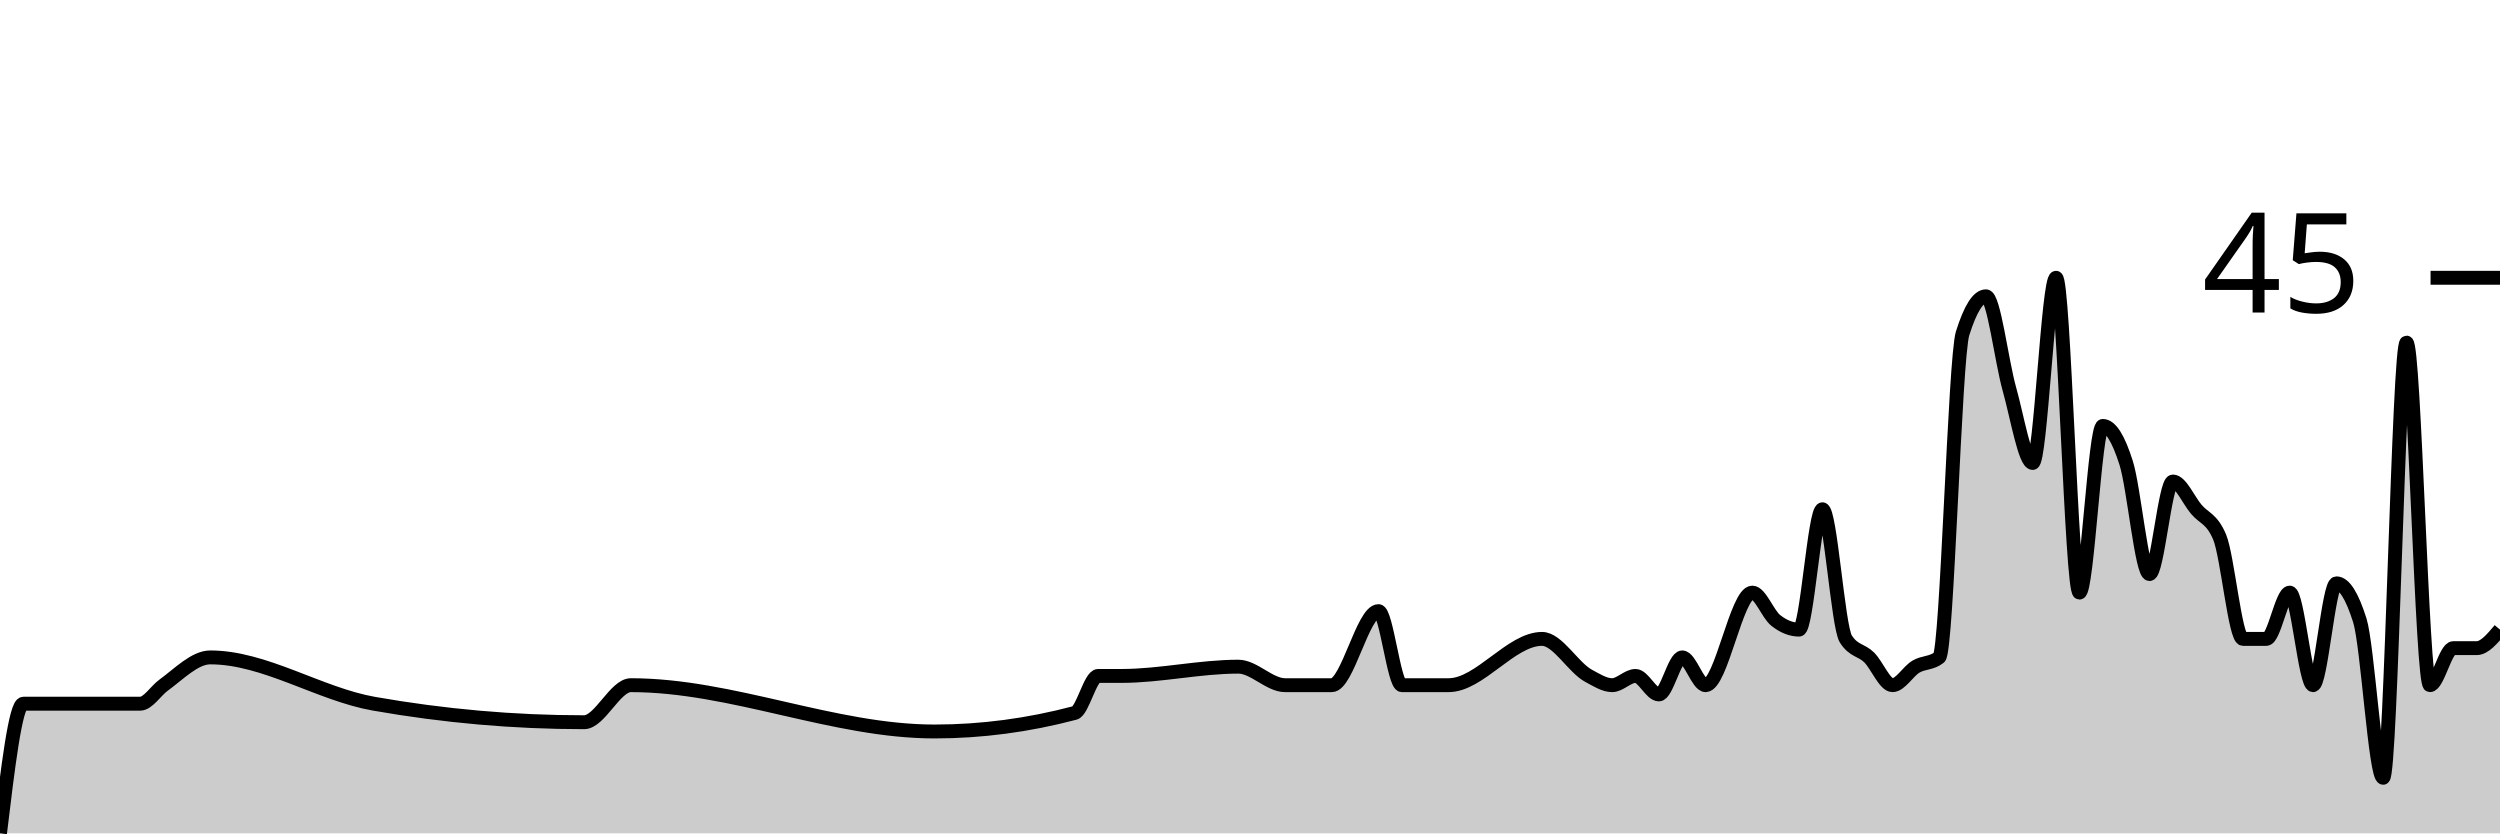
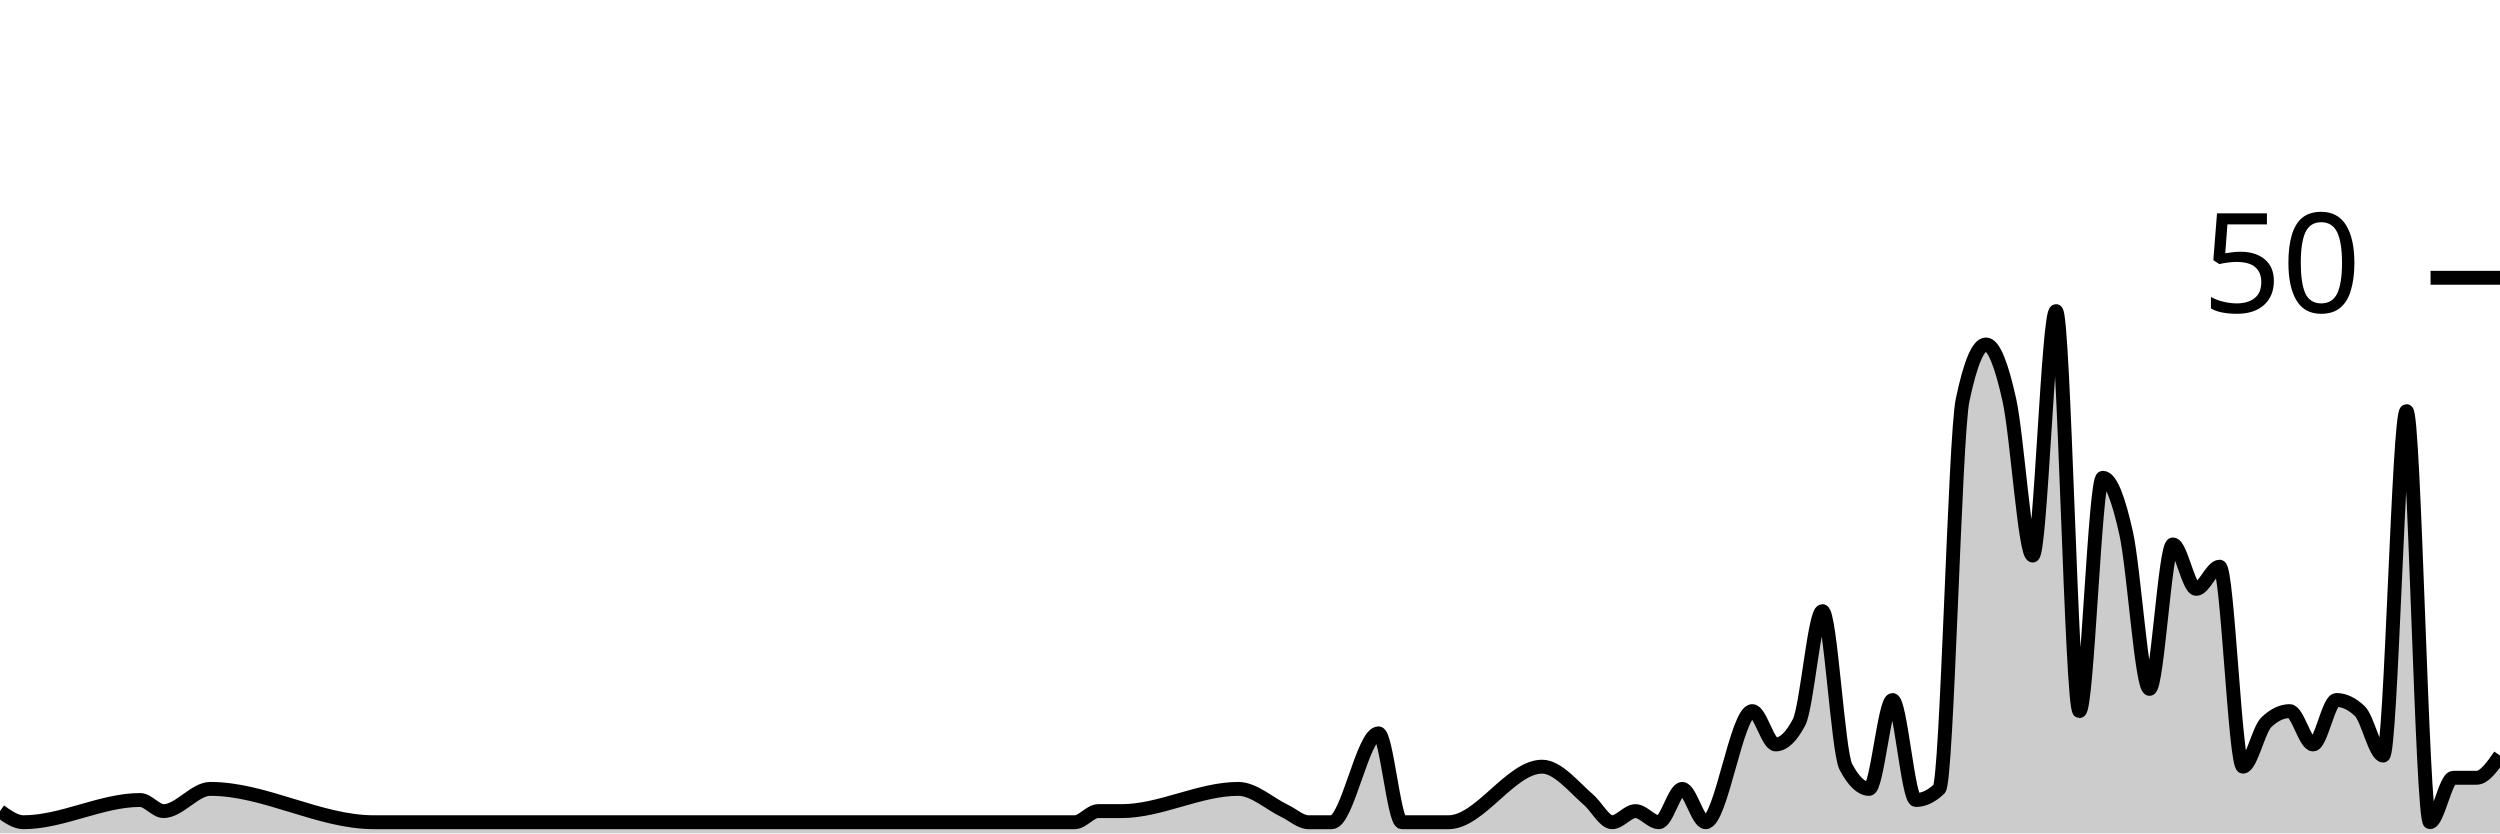
<svg xmlns="http://www.w3.org/2000/svg" viewBox="0 0 180 60">
  <g transform="translate(0,20)">
-     <path class="area" fill="rgba(0, 0, 0, 0.2)" d="M0,40C0.561,35.333,1.121,30.667,1.682,30.667C4.486,30.667,7.29,30.667,10.093,30.667C10.654,30.667,11.215,29.741,11.776,29.333C12.897,28.519,14.019,27.333,15.14,27.333C19.065,27.333,22.991,29.975,26.916,30.667C31.963,31.556,37.009,32,42.056,32C43.178,32,44.299,29.333,45.421,29.333C52.71,29.333,60,32.667,67.29,32.667C70.654,32.667,74.019,32.222,77.383,31.333C77.944,31.185,78.505,28.667,79.065,28.667C79.626,28.667,80.187,28.667,80.748,28.667C83.551,28.667,86.355,28,89.159,28C90.28,28,91.402,29.333,92.523,29.333C93.084,29.333,93.645,29.333,94.206,29.333C94.766,29.333,95.327,29.333,95.888,29.333C97.009,29.333,98.131,24,99.252,24C99.813,24,100.374,29.333,100.935,29.333C101.495,29.333,102.056,29.333,102.617,29.333C103.178,29.333,103.738,29.333,104.299,29.333C106.542,29.333,108.785,26,111.028,26C112.15,26,113.271,28.074,114.393,28.667C114.953,28.963,115.514,29.333,116.075,29.333C116.636,29.333,117.196,28.667,117.757,28.667C118.318,28.667,118.879,30,119.439,30C120,30,120.561,27.333,121.121,27.333C121.682,27.333,122.243,29.333,122.804,29.333C123.925,29.333,125.047,22.667,126.168,22.667C126.729,22.667,127.29,24.222,127.85,24.667C128.411,25.111,128.972,25.333,129.533,25.333C130.093,25.333,130.654,16.667,131.215,16.667C131.776,16.667,132.336,25.111,132.897,26C133.458,26.889,134.019,26.778,134.579,27.333C135.14,27.889,135.701,29.333,136.262,29.333C136.822,29.333,137.383,28.333,137.944,28C138.505,27.667,139.065,27.778,139.626,27.333C140.187,26.889,140.748,5.778,141.308,4C141.869,2.222,142.43,1.333,142.991,1.333C143.551,1.333,144.112,6,144.673,8C145.234,10,145.794,13.333,146.355,13.333C146.916,13.333,147.477,0,148.037,0C148.598,0,149.159,22.667,149.72,22.667C150.28,22.667,150.841,10.667,151.402,10.667C151.963,10.667,152.523,11.556,153.084,13.333C153.645,15.111,154.206,21.333,154.766,21.333C155.327,21.333,155.888,14.667,156.449,14.667C157.009,14.667,157.57,16,158.131,16.667C158.692,17.333,159.252,17.333,159.813,18.667C160.374,20,160.935,26,161.495,26C162.056,26,162.617,26,163.178,26C163.738,26,164.299,22.667,164.86,22.667C165.421,22.667,165.981,29.333,166.542,29.333C167.103,29.333,167.664,22,168.224,22C168.785,22,169.346,22.889,169.907,24.667C170.467,26.444,171.028,36,171.589,36C172.15,36,172.71,4.667,173.271,4.667C173.832,4.667,174.393,29.333,174.953,29.333C175.514,29.333,176.075,26.667,176.636,26.667C177.196,26.667,177.757,26.667,178.318,26.667C178.879,26.667,179.439,26,180,25.333L180,40C179.439,40,178.879,40,178.318,40C177.757,40,177.196,40,176.636,40C176.075,40,175.514,40,174.953,40C174.393,40,173.832,40,173.271,40C172.71,40,172.15,40,171.589,40C171.028,40,170.467,40,169.907,40C169.346,40,168.785,40,168.224,40C167.664,40,167.103,40,166.542,40C165.981,40,165.421,40,164.86,40C164.299,40,163.738,40,163.178,40C162.617,40,162.056,40,161.495,40C160.935,40,160.374,40,159.813,40C159.252,40,158.692,40,158.131,40C157.57,40,157.009,40,156.449,40C155.888,40,155.327,40,154.766,40C154.206,40,153.645,40,153.084,40C152.523,40,151.963,40,151.402,40C150.841,40,150.28,40,149.72,40C149.159,40,148.598,40,148.037,40C147.477,40,146.916,40,146.355,40C145.794,40,145.234,40,144.673,40C144.112,40,143.551,40,142.991,40C142.43,40,141.869,40,141.308,40C140.748,40,140.187,40,139.626,40C139.065,40,138.505,40,137.944,40C137.383,40,136.822,40,136.262,40C135.701,40,135.14,40,134.579,40C134.019,40,133.458,40,132.897,40C132.336,40,131.776,40,131.215,40C130.654,40,130.093,40,129.533,40C128.972,40,128.411,40,127.85,40C127.29,40,126.729,40,126.168,40C125.047,40,123.925,40,122.804,40C122.243,40,121.682,40,121.121,40C120.561,40,120,40,119.439,40C118.879,40,118.318,40,117.757,40C117.196,40,116.636,40,116.075,40C115.514,40,114.953,40,114.393,40C113.271,40,112.15,40,111.028,40C108.785,40,106.542,40,104.299,40C103.738,40,103.178,40,102.617,40C102.056,40,101.495,40,100.935,40C100.374,40,99.813,40,99.252,40C98.131,40,97.009,40,95.888,40C95.327,40,94.766,40,94.206,40C93.645,40,93.084,40,92.523,40C91.402,40,90.28,40,89.159,40C86.355,40,83.551,40,80.748,40C80.187,40,79.626,40,79.065,40C78.505,40,77.944,40,77.383,40C74.019,40,70.654,40,67.29,40C60,40,52.71,40,45.421,40C44.299,40,43.178,40,42.056,40C37.009,40,31.963,40,26.916,40C22.991,40,19.065,40,15.14,40C14.019,40,12.897,40,11.776,40C11.215,40,10.654,40,10.093,40C7.29,40,4.486,40,1.682,40C1.121,40,0.561,40,0,40Z" />
-     <path class="line" stroke="black" fill="none" d="M0,40C0.561,35.333,1.121,30.667,1.682,30.667C4.486,30.667,7.29,30.667,10.093,30.667C10.654,30.667,11.215,29.741,11.776,29.333C12.897,28.519,14.019,27.333,15.14,27.333C19.065,27.333,22.991,29.975,26.916,30.667C31.963,31.556,37.009,32,42.056,32C43.178,32,44.299,29.333,45.421,29.333C52.71,29.333,60,32.667,67.29,32.667C70.654,32.667,74.019,32.222,77.383,31.333C77.944,31.185,78.505,28.667,79.065,28.667C79.626,28.667,80.187,28.667,80.748,28.667C83.551,28.667,86.355,28,89.159,28C90.28,28,91.402,29.333,92.523,29.333C93.084,29.333,93.645,29.333,94.206,29.333C94.766,29.333,95.327,29.333,95.888,29.333C97.009,29.333,98.131,24,99.252,24C99.813,24,100.374,29.333,100.935,29.333C101.495,29.333,102.056,29.333,102.617,29.333C103.178,29.333,103.738,29.333,104.299,29.333C106.542,29.333,108.785,26,111.028,26C112.15,26,113.271,28.074,114.393,28.667C114.953,28.963,115.514,29.333,116.075,29.333C116.636,29.333,117.196,28.667,117.757,28.667C118.318,28.667,118.879,30,119.439,30C120,30,120.561,27.333,121.121,27.333C121.682,27.333,122.243,29.333,122.804,29.333C123.925,29.333,125.047,22.667,126.168,22.667C126.729,22.667,127.29,24.222,127.85,24.667C128.411,25.111,128.972,25.333,129.533,25.333C130.093,25.333,130.654,16.667,131.215,16.667C131.776,16.667,132.336,25.111,132.897,26C133.458,26.889,134.019,26.778,134.579,27.333C135.14,27.889,135.701,29.333,136.262,29.333C136.822,29.333,137.383,28.333,137.944,28C138.505,27.667,139.065,27.778,139.626,27.333C140.187,26.889,140.748,5.778,141.308,4C141.869,2.222,142.43,1.333,142.991,1.333C143.551,1.333,144.112,6,144.673,8C145.234,10,145.794,13.333,146.355,13.333C146.916,13.333,147.477,0,148.037,0C148.598,0,149.159,22.667,149.72,22.667C150.28,22.667,150.841,10.667,151.402,10.667C151.963,10.667,152.523,11.556,153.084,13.333C153.645,15.111,154.206,21.333,154.766,21.333C155.327,21.333,155.888,14.667,156.449,14.667C157.009,14.667,157.57,16,158.131,16.667C158.692,17.333,159.252,17.333,159.813,18.667C160.374,20,160.935,26,161.495,26C162.056,26,162.617,26,163.178,26C163.738,26,164.299,22.667,164.86,22.667C165.421,22.667,165.981,29.333,166.542,29.333C167.103,29.333,167.664,22,168.224,22C168.785,22,169.346,22.889,169.907,24.667C170.467,26.444,171.028,36,171.589,36C172.15,36,172.71,4.667,173.271,4.667C173.832,4.667,174.393,29.333,174.953,29.333C175.514,29.333,176.075,26.667,176.636,26.667C177.196,26.667,177.757,26.667,178.318,26.667C178.879,26.667,179.439,26,180,25.333" />
+     <path class="area" fill="rgba(0, 0, 0, 0.2)" d="M0,38.4C0.561,38.8,1.121,39.2,1.682,39.2C4.486,39.2,7.29,37.6,10.093,37.6C10.654,37.6,11.215,38.4,11.776,38.4C12.897,38.4,14.019,36.8,15.14,36.8C19.065,36.8,22.991,39.2,26.916,39.2C31.963,39.2,37.009,39.2,42.056,39.2C43.178,39.2,44.299,39.2,45.421,39.2C52.71,39.2,60,39.2,67.29,39.2C70.654,39.2,74.019,39.2,77.383,39.2C77.944,39.2,78.505,38.4,79.065,38.4C79.626,38.4,80.187,38.4,80.748,38.4C83.551,38.4,86.355,36.8,89.159,36.8C90.28,36.8,91.402,37.867,92.523,38.4C93.084,38.667,93.645,39.2,94.206,39.2C94.766,39.2,95.327,39.2,95.888,39.2C97.009,39.2,98.131,32.8,99.252,32.8C99.813,32.8,100.374,39.2,100.935,39.2C101.495,39.2,102.056,39.2,102.617,39.2C103.178,39.2,103.738,39.2,104.299,39.2C106.542,39.2,108.785,35.2,111.028,35.2C112.15,35.2,113.271,36.622,114.393,37.6C114.953,38.089,115.514,39.2,116.075,39.2C116.636,39.2,117.196,38.4,117.757,38.4C118.318,38.4,118.879,39.2,119.439,39.2C120,39.2,120.561,36.8,121.121,36.8C121.682,36.8,122.243,39.2,122.804,39.2C123.925,39.2,125.047,31.2,126.168,31.2C126.729,31.2,127.29,33.6,127.85,33.6C128.411,33.6,128.972,33.067,129.533,32C130.093,30.933,130.654,24,131.215,24C131.776,24,132.336,34.133,132.897,35.2C133.458,36.267,134.019,36.8,134.579,36.8C135.14,36.8,135.701,30.4,136.262,30.4C136.822,30.4,137.383,37.6,137.944,37.6C138.505,37.6,139.065,37.333,139.626,36.8C140.187,36.267,140.748,11.467,141.308,8.8C141.869,6.133,142.43,4.8,142.991,4.8C143.551,4.8,144.112,6.267,144.673,8.8C145.234,11.333,145.794,20,146.355,20C146.916,20,147.477,2.4,148.037,2.4C148.598,2.4,149.159,31.2,149.72,31.2C150.28,31.2,150.841,14.4,151.402,14.4C151.963,14.4,152.523,15.867,153.084,18.4C153.645,20.933,154.206,29.6,154.766,29.6C155.327,29.6,155.888,19.2,156.449,19.2C157.009,19.2,157.57,22.4,158.131,22.4C158.692,22.4,159.252,20.8,159.813,20.8C160.374,20.8,160.935,35.2,161.495,35.2C162.056,35.2,162.617,32.533,163.178,32C163.738,31.467,164.299,31.2,164.86,31.2C165.421,31.2,165.981,33.6,166.542,33.6C167.103,33.6,167.664,30.4,168.224,30.4C168.785,30.4,169.346,30.667,169.907,31.2C170.467,31.733,171.028,34.4,171.589,34.4C172.15,34.4,172.71,9.6,173.271,9.6C173.832,9.6,174.393,39.2,174.953,39.2C175.514,39.2,176.075,36,176.636,36C177.196,36,177.757,36,178.318,36C178.879,36,179.439,35.2,180,34.4L180,40C179.439,40,178.879,40,178.318,40C177.757,40,177.196,40,176.636,40C176.075,40,175.514,40,174.953,40C174.393,40,173.832,40,173.271,40C172.71,40,172.15,40,171.589,40C171.028,40,170.467,40,169.907,40C169.346,40,168.785,40,168.224,40C167.664,40,167.103,40,166.542,40C165.981,40,165.421,40,164.86,40C164.299,40,163.738,40,163.178,40C162.617,40,162.056,40,161.495,40C160.935,40,160.374,40,159.813,40C159.252,40,158.692,40,158.131,40C157.57,40,157.009,40,156.449,40C155.888,40,155.327,40,154.766,40C154.206,40,153.645,40,153.084,40C152.523,40,151.963,40,151.402,40C150.841,40,150.28,40,149.72,40C149.159,40,148.598,40,148.037,40C147.477,40,146.916,40,146.355,40C145.794,40,145.234,40,144.673,40C144.112,40,143.551,40,142.991,40C142.43,40,141.869,40,141.308,40C140.748,40,140.187,40,139.626,40C139.065,40,138.505,40,137.944,40C137.383,40,136.822,40,136.262,40C135.701,40,135.14,40,134.579,40C134.019,40,133.458,40,132.897,40C132.336,40,131.776,40,131.215,40C130.654,40,130.093,40,129.533,40C128.972,40,128.411,40,127.85,40C127.29,40,126.729,40,126.168,40C125.047,40,123.925,40,122.804,40C122.243,40,121.682,40,121.121,40C120.561,40,120,40,119.439,40C118.879,40,118.318,40,117.757,40C117.196,40,116.636,40,116.075,40C115.514,40,114.953,40,114.393,40C113.271,40,112.15,40,111.028,40C108.785,40,106.542,40,104.299,40C103.738,40,103.178,40,102.617,40C102.056,40,101.495,40,100.935,40C100.374,40,99.813,40,99.252,40C98.131,40,97.009,40,95.888,40C95.327,40,94.766,40,94.206,40C93.645,40,93.084,40,92.523,40C91.402,40,90.28,40,89.159,40C86.355,40,83.551,40,80.748,40C80.187,40,79.626,40,79.065,40C78.505,40,77.944,40,77.383,40C74.019,40,70.654,40,67.29,40C60,40,52.71,40,45.421,40C44.299,40,43.178,40,42.056,40C37.009,40,31.963,40,26.916,40C22.991,40,19.065,40,15.14,40C14.019,40,12.897,40,11.776,40C11.215,40,10.654,40,10.093,40C7.29,40,4.486,40,1.682,40C1.121,40,0.561,40,0,40Z" />
+     <path class="line" stroke="black" fill="none" d="M0,38.4C0.561,38.8,1.121,39.2,1.682,39.2C4.486,39.2,7.29,37.6,10.093,37.6C10.654,37.6,11.215,38.4,11.776,38.4C12.897,38.4,14.019,36.8,15.14,36.8C19.065,36.8,22.991,39.2,26.916,39.2C31.963,39.2,37.009,39.2,42.056,39.2C43.178,39.2,44.299,39.2,45.421,39.2C52.71,39.2,60,39.2,67.29,39.2C70.654,39.2,74.019,39.2,77.383,39.2C77.944,39.2,78.505,38.4,79.065,38.4C79.626,38.4,80.187,38.4,80.748,38.4C83.551,38.4,86.355,36.8,89.159,36.8C90.28,36.8,91.402,37.867,92.523,38.4C93.084,38.667,93.645,39.2,94.206,39.2C94.766,39.2,95.327,39.2,95.888,39.2C97.009,39.2,98.131,32.8,99.252,32.8C99.813,32.8,100.374,39.2,100.935,39.2C101.495,39.2,102.056,39.2,102.617,39.2C103.178,39.2,103.738,39.2,104.299,39.2C106.542,39.2,108.785,35.2,111.028,35.2C112.15,35.2,113.271,36.622,114.393,37.6C114.953,38.089,115.514,39.2,116.075,39.2C116.636,39.2,117.196,38.4,117.757,38.4C118.318,38.4,118.879,39.2,119.439,39.2C120,39.2,120.561,36.8,121.121,36.8C121.682,36.8,122.243,39.2,122.804,39.2C123.925,39.2,125.047,31.2,126.168,31.2C126.729,31.2,127.29,33.6,127.85,33.6C128.411,33.6,128.972,33.067,129.533,32C130.093,30.933,130.654,24,131.215,24C131.776,24,132.336,34.133,132.897,35.2C133.458,36.267,134.019,36.8,134.579,36.8C135.14,36.8,135.701,30.4,136.262,30.4C136.822,30.4,137.383,37.6,137.944,37.6C138.505,37.6,139.065,37.333,139.626,36.8C140.187,36.267,140.748,11.467,141.308,8.8C141.869,6.133,142.43,4.8,142.991,4.8C143.551,4.8,144.112,6.267,144.673,8.8C145.234,11.333,145.794,20,146.355,20C146.916,20,147.477,2.4,148.037,2.4C148.598,2.4,149.159,31.2,149.72,31.2C150.28,31.2,150.841,14.4,151.402,14.4C151.963,14.4,152.523,15.867,153.084,18.4C153.645,20.933,154.206,29.6,154.766,29.6C155.327,29.6,155.888,19.2,156.449,19.2C157.009,19.2,157.57,22.4,158.131,22.4C158.692,22.4,159.252,20.8,159.813,20.8C160.374,20.8,160.935,35.2,161.495,35.2C162.056,35.2,162.617,32.533,163.178,32C163.738,31.467,164.299,31.2,164.86,31.2C165.421,31.2,165.981,33.6,166.542,33.6C167.103,33.6,167.664,30.4,168.224,30.4C168.785,30.4,169.346,30.667,169.907,31.2C170.467,31.733,171.028,34.4,171.589,34.4C172.15,34.4,172.71,9.6,173.271,9.6C173.832,9.6,174.393,39.2,174.953,39.2C175.514,39.2,176.075,36,176.636,36C177.196,36,177.757,36,178.318,36C178.879,36,179.439,35.2,180,34.4" />
    <path class="axis-ceiling" stroke-width="1" stroke="black" fill="none" d="M175,0L180,0" />
-     <text class="axis-ceiling-label" font-family="sans-serif" text-anchor="end" font-size="10px" x="170" y="2.5">45</text>
+     <text class="axis-ceiling-label" font-family="sans-serif" text-anchor="end" font-size="10px" x="170" y="2.5">50</text>
  </g>
</svg>
